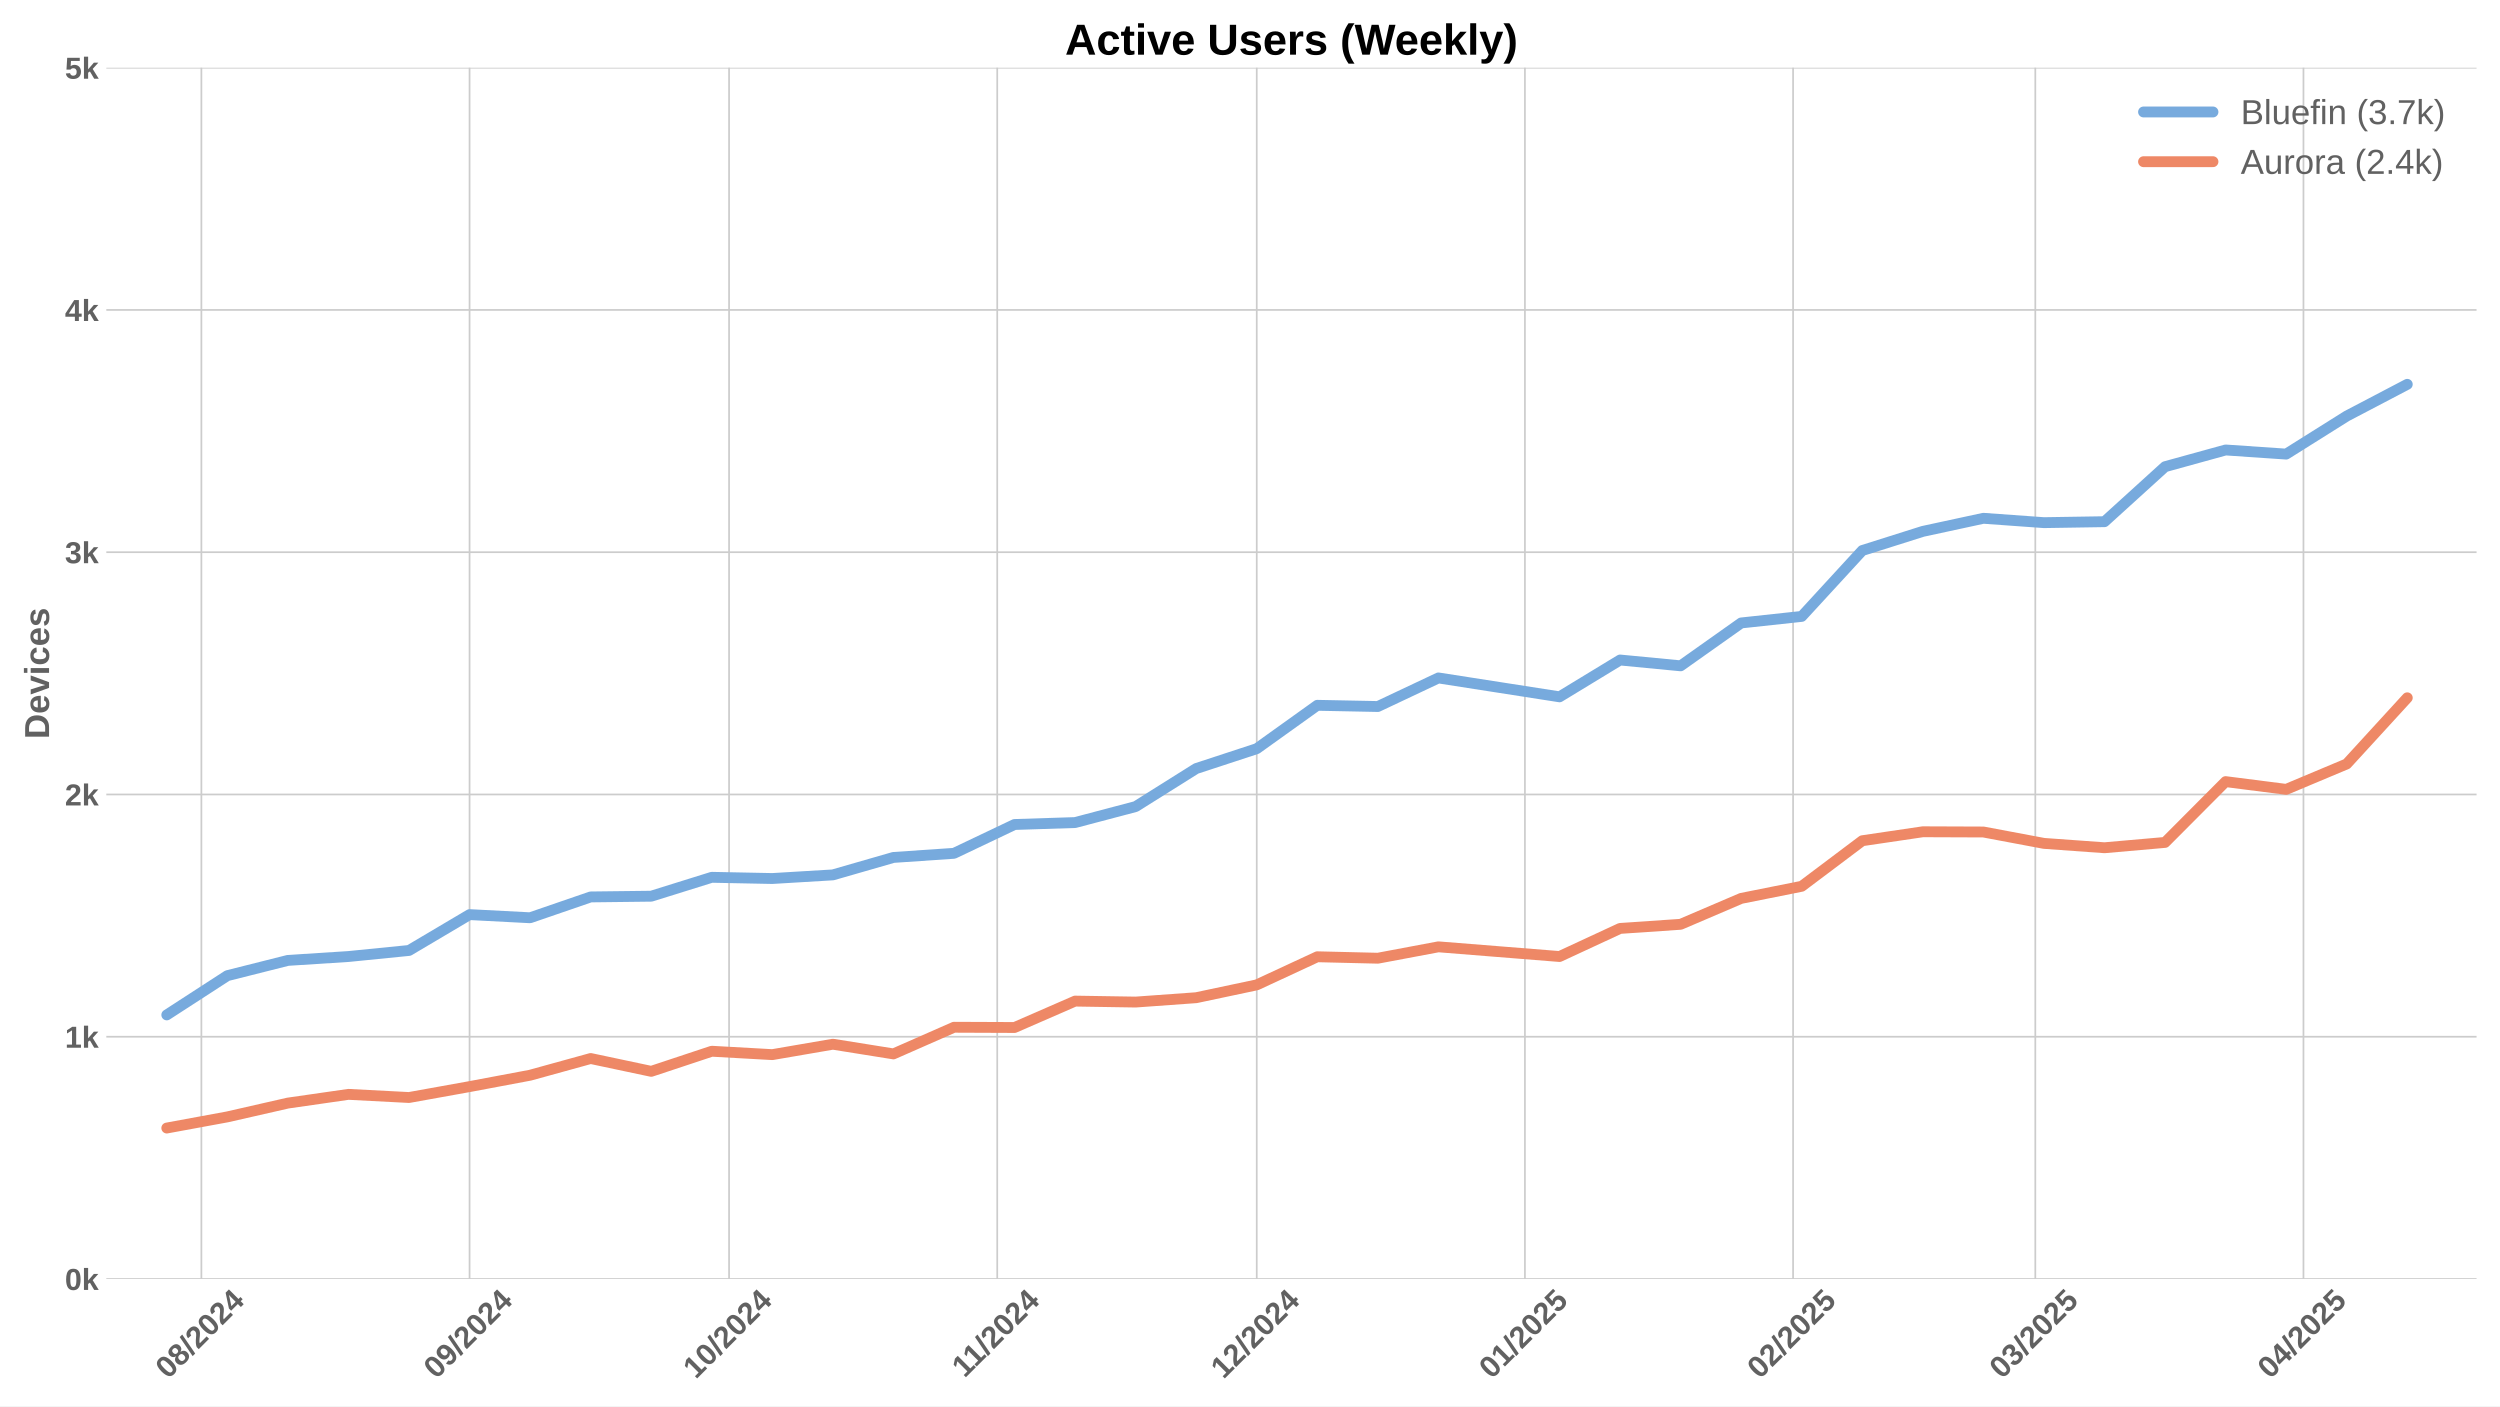
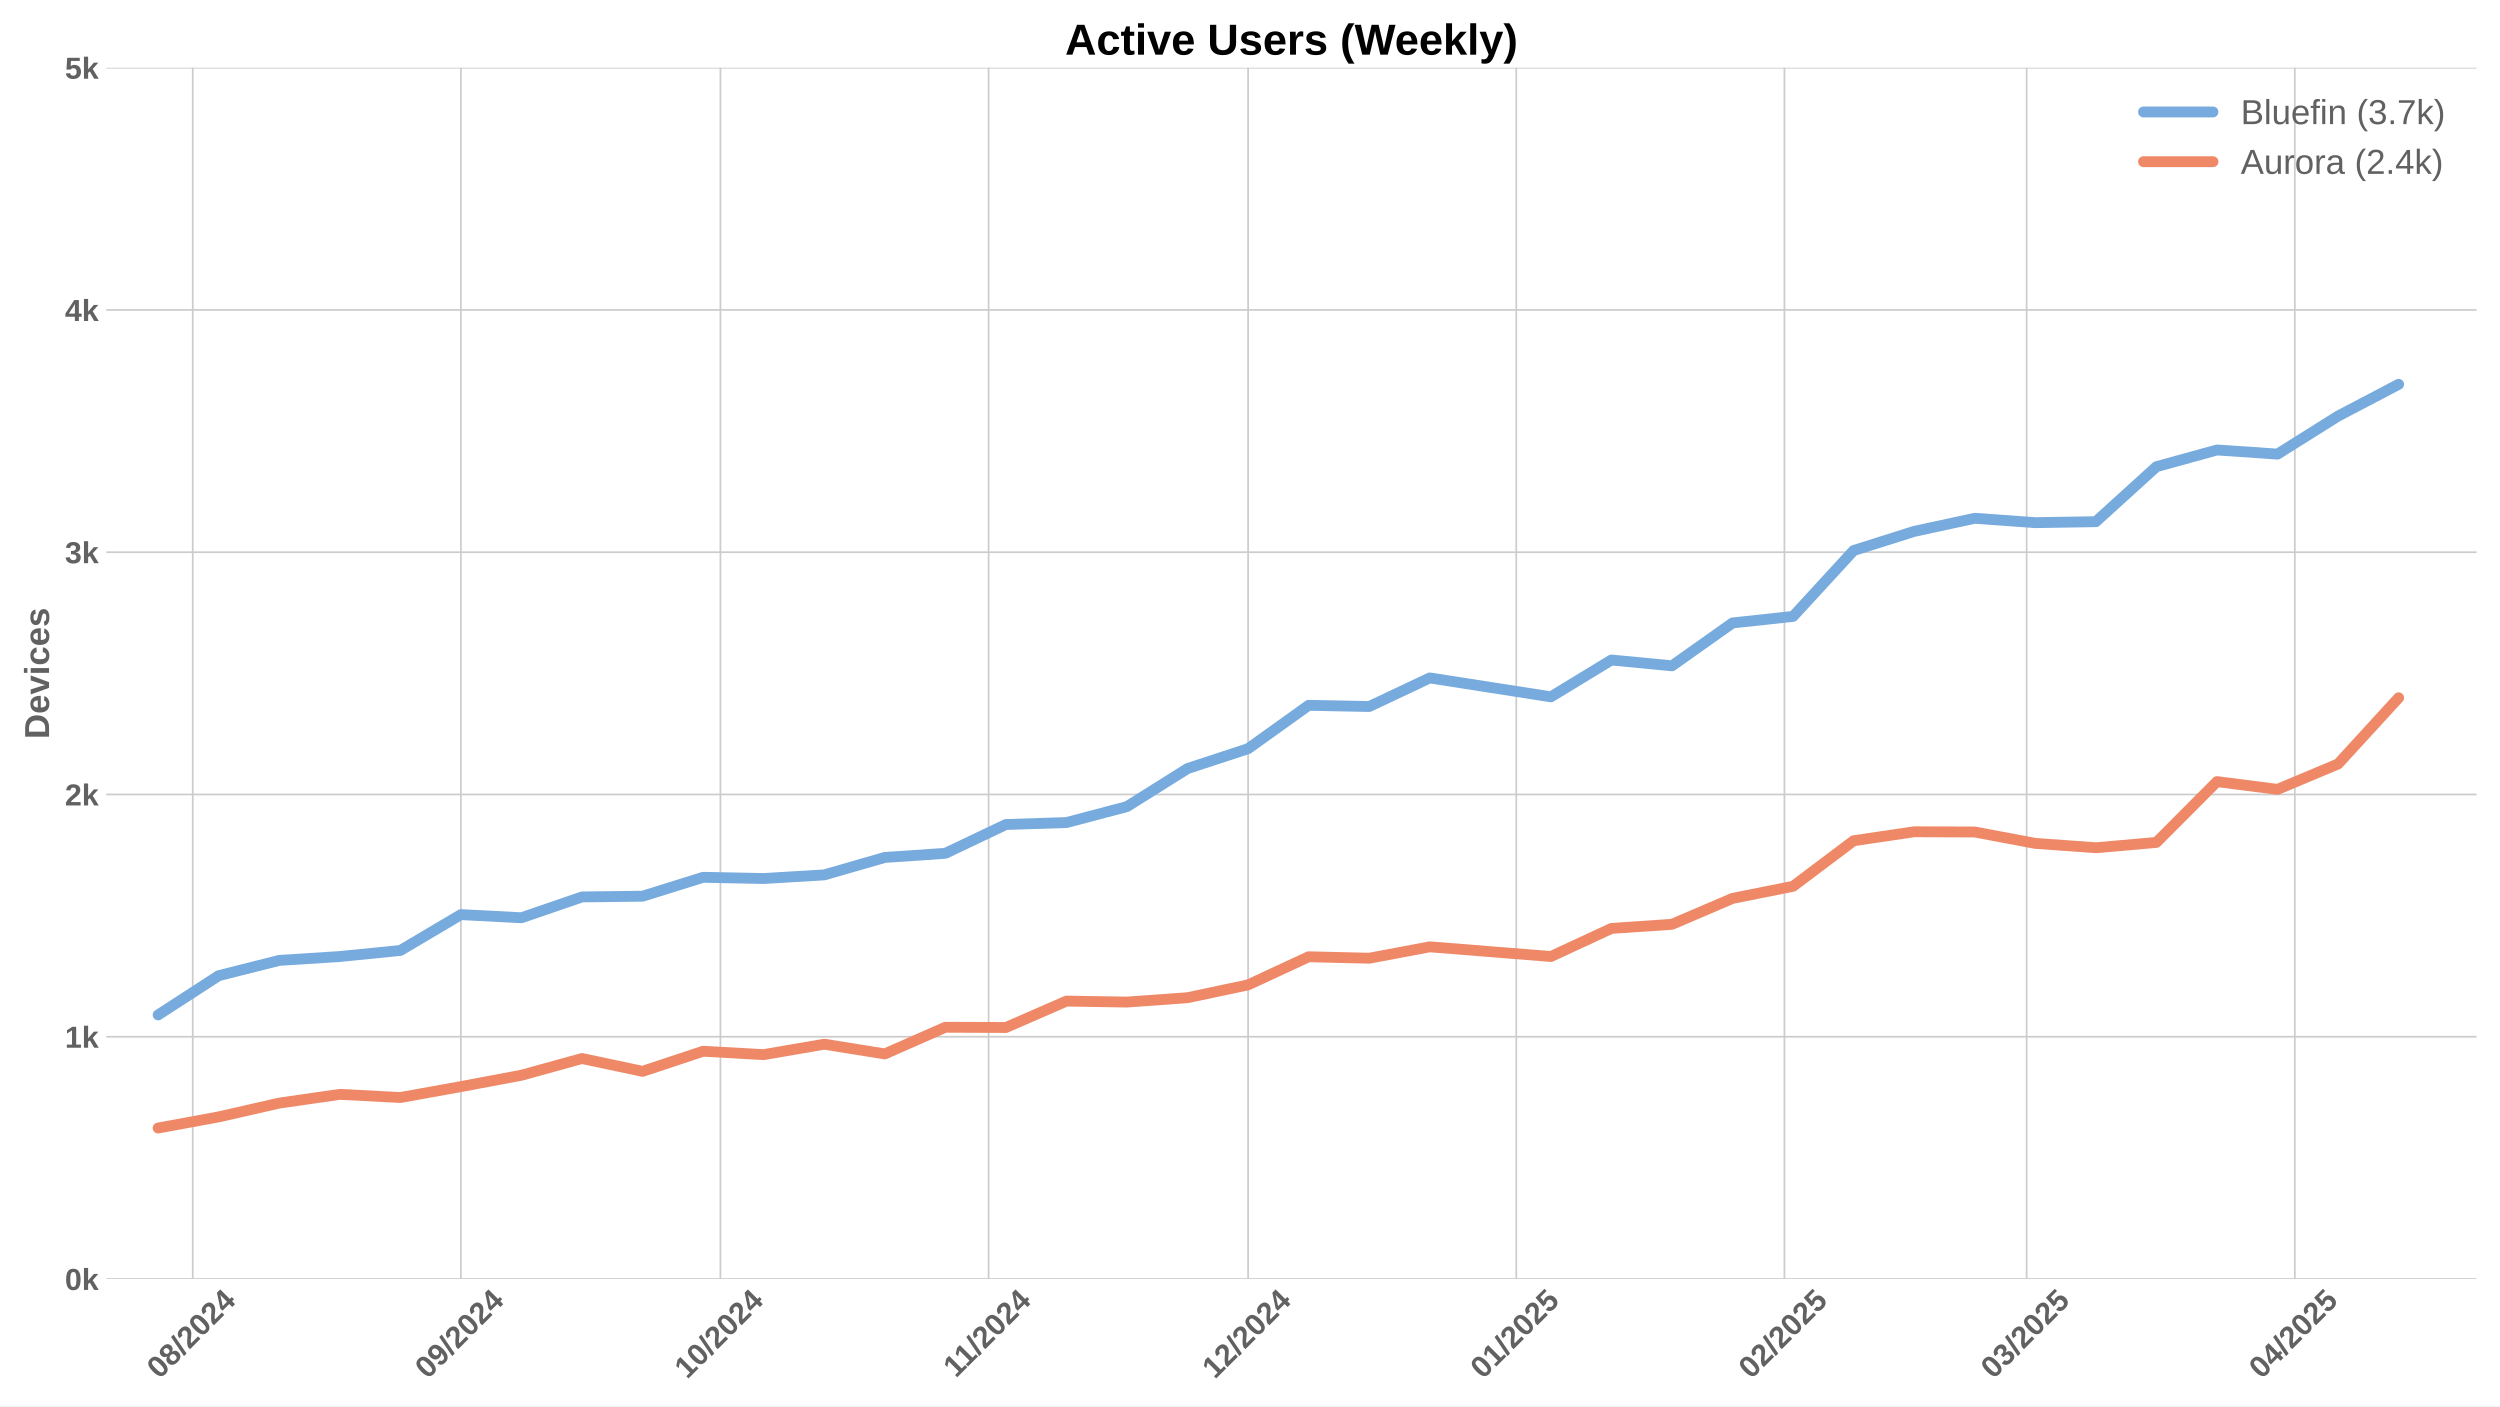
<svg xmlns="http://www.w3.org/2000/svg" xmlns:xlink="http://www.w3.org/1999/xlink" width="1152pt" height="648pt" viewBox="0 0 1152 648" version="1.1">
  <defs>
    <style type="text/css">*{stroke-linejoin: round; stroke-linecap: butt}</style>
  </defs>
  <g id="figure_1">
    <g id="patch_1">
      <path d="M 0 648  L 1152 648  L 1152 0  L 0 0  z " style="fill: #ffffff" />
    </g>
    <g id="axes_1">
      <g id="patch_2">
        <path d="M 48.99 589.343  L 1141.2 589.343  L 1141.2 31.2  L 48.99 31.2  z " style="fill: #ffffff" />
      </g>
      <g id="matplotlib.axis_1">
        <g id="xtick_1">
          <g id="line2d_1">
-             <path d="M 92.799 589.343  L 92.799 31.2  " clip-path="url(#pde09a2394c)" style="fill: none; stroke: #cccccc; stroke-width: 0.8; stroke-linecap: round" />
+             <path d="M 88.815 589.343  L 88.815 31.2  " clip-path="url(#p4a9e3aa994)" style="fill: none; stroke: #cccccc; stroke-width: 0.8; stroke-linecap: round" />
          </g>
          <g id="line2d_2" />
          <g id="text_1">
-             <g style="fill: #616161" transform="translate(77.46831 635.7977) rotate(-45) scale(0.14 -0.14)">
+             <g style="fill: #616161" transform="translate(73.4844 635.7977) rotate(-45) scale(0.14 -0.14)">
              <defs>
                <path id="LiberationSans-Bold-30" d="M 3297 2203  Q 3297 1088 2914 512  Q 2531 -63 1766 -63  Q 253 -63 253 2203  Q 253 2994 418 3494  Q 584 3994 915 4231  Q 1247 4469 1791 4469  Q 2572 4469 2934 3903  Q 3297 3338 3297 2203  z M 2416 2203  Q 2416 2813 2356 3150  Q 2297 3488 2165 3634  Q 2034 3781 1784 3781  Q 1519 3781 1383 3632  Q 1247 3484 1189 3148  Q 1131 2813 1131 2203  Q 1131 1600 1192 1261  Q 1253 922 1386 775  Q 1519 628 1772 628  Q 2022 628 2158 783  Q 2294 938 2355 1278  Q 2416 1619 2416 2203  z " transform="scale(0.015625)" />
                <path id="LiberationSans-Bold-38" d="M 3363 1241  Q 3363 622 2953 279  Q 2544 -63 1784 -63  Q 1031 -63 617 278  Q 203 619 203 1234  Q 203 1656 447 1945  Q 691 2234 1100 2303  L 1100 2316  Q 744 2394 525 2669  Q 306 2944 306 3303  Q 306 3844 689 4156  Q 1072 4469 1772 4469  Q 2488 4469 2870 4164  Q 3253 3859 3253 3297  Q 3253 2938 3036 2666  Q 2819 2394 2453 2322  L 2453 2309  Q 2878 2241 3120 1961  Q 3363 1681 3363 1241  z M 2350 3250  Q 2350 3563 2206 3708  Q 2063 3853 1772 3853  Q 1203 3853 1203 3250  Q 1203 2619 1778 2619  Q 2066 2619 2208 2766  Q 2350 2913 2350 3250  z M 2453 1313  Q 2453 2003 1766 2003  Q 1447 2003 1276 1822  Q 1106 1641 1106 1300  Q 1106 913 1275 734  Q 1444 556 1791 556  Q 2131 556 2292 734  Q 2453 913 2453 1313  z " transform="scale(0.015625)" />
                <path id="LiberationSans-Bold-2f" d="M 63 -128  L 972 4638  L 1716 4638  L 822 -128  L 63 -128  z " transform="scale(0.015625)" />
                <path id="LiberationSans-Bold-32" d="M 222 0  L 222 609  Q 394 988 711 1347  Q 1028 1706 1509 2097  Q 1972 2472 2158 2715  Q 2344 2959 2344 3194  Q 2344 3769 1766 3769  Q 1484 3769 1336 3617  Q 1188 3466 1144 3163  L 259 3213  Q 334 3825 717 4147  Q 1100 4469 1759 4469  Q 2472 4469 2853 4144  Q 3234 3819 3234 3231  Q 3234 2922 3112 2672  Q 2991 2422 2800 2211  Q 2609 2000 2376 1815  Q 2144 1631 1925 1456  Q 1706 1281 1526 1103  Q 1347 925 1259 722  L 3303 722  L 3303 0  L 222 0  z " transform="scale(0.015625)" />
                <path id="LiberationSans-Bold-34" d="M 2938 897  L 2938 0  L 2100 0  L 2100 897  L 97 897  L 97 1556  L 1956 4403  L 2938 4403  L 2938 1550  L 3525 1550  L 3525 897  L 2938 897  z M 2100 2991  Q 2100 3159 2111 3356  Q 2122 3553 2128 3609  Q 2047 3434 1834 3103  L 813 1550  L 2100 1550  L 2100 2991  z " transform="scale(0.015625)" />
              </defs>
              <use xlink:href="#LiberationSans-Bold-30" />
              <use xlink:href="#LiberationSans-Bold-38" transform="translate(55.61523 0)" />
              <use xlink:href="#LiberationSans-Bold-2f" transform="translate(111.2305 0)" />
              <use xlink:href="#LiberationSans-Bold-32" transform="translate(139.0137 0)" />
              <use xlink:href="#LiberationSans-Bold-30" transform="translate(194.6289 0)" />
              <use xlink:href="#LiberationSans-Bold-32" transform="translate(250.2441 0)" />
              <use xlink:href="#LiberationSans-Bold-34" transform="translate(305.8594 0)" />
            </g>
          </g>
        </g>
        <g id="xtick_2">
          <g id="line2d_3">
-             <path d="M 216.37 589.343  L 216.37 31.2  " clip-path="url(#pde09a2394c)" style="fill: none; stroke: #cccccc; stroke-width: 0.8; stroke-linecap: round" />
+             <path d="M 212.386 589.343  L 212.386 31.2  " clip-path="url(#p4a9e3aa994)" style="fill: none; stroke: #cccccc; stroke-width: 0.8; stroke-linecap: round" />
          </g>
          <g id="line2d_4" />
          <g id="text_2">
-             <g style="fill: #616161" transform="translate(201.0395 635.7977) rotate(-45) scale(0.14 -0.14)">
+             <g style="fill: #616161" transform="translate(197.0556 635.7977) rotate(-45) scale(0.14 -0.14)">
              <defs>
                <path id="LiberationSans-Bold-39" d="M 3322 2272  Q 3322 1100 2894 518  Q 2466 -63 1678 -63  Q 1097 -63 767 185  Q 438 434 300 972  L 1125 1088  Q 1247 628 1688 628  Q 2056 628 2254 981  Q 2453 1334 2459 2028  Q 2341 1794 2070 1661  Q 1800 1528 1488 1528  Q 906 1528 564 1923  Q 222 2319 222 2994  Q 222 3688 623 4078  Q 1025 4469 1759 4469  Q 2550 4469 2936 3920  Q 3322 3372 3322 2272  z M 2394 2888  Q 2394 3297 2214 3539  Q 2034 3781 1738 3781  Q 1447 3781 1280 3570  Q 1113 3359 1113 2988  Q 1113 2622 1278 2401  Q 1444 2181 1741 2181  Q 2022 2181 2208 2373  Q 2394 2566 2394 2888  z " transform="scale(0.015625)" />
              </defs>
              <use xlink:href="#LiberationSans-Bold-30" />
              <use xlink:href="#LiberationSans-Bold-39" transform="translate(55.61523 0)" />
              <use xlink:href="#LiberationSans-Bold-2f" transform="translate(111.2305 0)" />
              <use xlink:href="#LiberationSans-Bold-32" transform="translate(139.0137 0)" />
              <use xlink:href="#LiberationSans-Bold-30" transform="translate(194.6289 0)" />
              <use xlink:href="#LiberationSans-Bold-32" transform="translate(250.2441 0)" />
              <use xlink:href="#LiberationSans-Bold-34" transform="translate(305.8594 0)" />
            </g>
          </g>
        </g>
        <g id="xtick_3">
          <g id="line2d_5">
-             <path d="M 335.955 589.343  L 335.955 31.2  " clip-path="url(#pde09a2394c)" style="fill: none; stroke: #cccccc; stroke-width: 0.8; stroke-linecap: round" />
+             <path d="M 331.971 589.343  L 331.971 31.2  " clip-path="url(#p4a9e3aa994)" style="fill: none; stroke: #cccccc; stroke-width: 0.8; stroke-linecap: round" />
          </g>
          <g id="line2d_6" />
          <g id="text_3">
-             <g style="fill: #616161" transform="translate(320.6246 635.7977) rotate(-45) scale(0.14 -0.14)">
+             <g style="fill: #616161" transform="translate(316.6406 635.7977) rotate(-45) scale(0.14 -0.14)">
              <defs>
                <path id="LiberationSans-Bold-31" d="M 403 0  L 403 653  L 1494 653  L 1494 3656  L 438 2997  L 438 3688  L 1541 4403  L 2372 4403  L 2372 653  L 3381 653  L 3381 0  L 403 0  z " transform="scale(0.015625)" />
              </defs>
              <use xlink:href="#LiberationSans-Bold-31" />
              <use xlink:href="#LiberationSans-Bold-30" transform="translate(55.61523 0)" />
              <use xlink:href="#LiberationSans-Bold-2f" transform="translate(111.2305 0)" />
              <use xlink:href="#LiberationSans-Bold-32" transform="translate(139.0137 0)" />
              <use xlink:href="#LiberationSans-Bold-30" transform="translate(194.6289 0)" />
              <use xlink:href="#LiberationSans-Bold-32" transform="translate(250.2441 0)" />
              <use xlink:href="#LiberationSans-Bold-34" transform="translate(305.8594 0)" />
            </g>
          </g>
        </g>
        <g id="xtick_4">
          <g id="line2d_7">
-             <path d="M 459.526 589.343  L 459.526 31.2  " clip-path="url(#pde09a2394c)" style="fill: none; stroke: #cccccc; stroke-width: 0.8; stroke-linecap: round" />
+             <path d="M 455.542 589.343  L 455.542 31.2  " clip-path="url(#p4a9e3aa994)" style="fill: none; stroke: #cccccc; stroke-width: 0.8; stroke-linecap: round" />
          </g>
          <g id="line2d_8" />
          <g id="text_4">
-             <g style="fill: #616161" transform="translate(444.468 635.2532) rotate(-45) scale(0.14 -0.14)">
+             <g style="fill: #616161" transform="translate(440.4841 635.2532) rotate(-45) scale(0.14 -0.14)">
              <use xlink:href="#LiberationSans-Bold-31" />
              <use xlink:href="#LiberationSans-Bold-31" transform="translate(50.11523 0)" />
              <use xlink:href="#LiberationSans-Bold-2f" transform="translate(105.7305 0)" />
              <use xlink:href="#LiberationSans-Bold-32" transform="translate(133.5137 0)" />
              <use xlink:href="#LiberationSans-Bold-30" transform="translate(189.1289 0)" />
              <use xlink:href="#LiberationSans-Bold-32" transform="translate(244.7441 0)" />
              <use xlink:href="#LiberationSans-Bold-34" transform="translate(300.3594 0)" />
            </g>
          </g>
        </g>
        <g id="xtick_5">
          <g id="line2d_9">
-             <path d="M 579.111 589.343  L 579.111 31.2  " clip-path="url(#pde09a2394c)" style="fill: none; stroke: #cccccc; stroke-width: 0.8; stroke-linecap: round" />
+             <path d="M 575.127 589.343  L 575.127 31.2  " clip-path="url(#p4a9e3aa994)" style="fill: none; stroke: #cccccc; stroke-width: 0.8; stroke-linecap: round" />
          </g>
          <g id="line2d_10" />
          <g id="text_5">
-             <g style="fill: #616161" transform="translate(563.7808 635.7977) rotate(-45) scale(0.14 -0.14)">
+             <g style="fill: #616161" transform="translate(559.7969 635.7977) rotate(-45) scale(0.14 -0.14)">
              <use xlink:href="#LiberationSans-Bold-31" />
              <use xlink:href="#LiberationSans-Bold-32" transform="translate(55.61523 0)" />
              <use xlink:href="#LiberationSans-Bold-2f" transform="translate(111.2305 0)" />
              <use xlink:href="#LiberationSans-Bold-32" transform="translate(139.0137 0)" />
              <use xlink:href="#LiberationSans-Bold-30" transform="translate(194.6289 0)" />
              <use xlink:href="#LiberationSans-Bold-32" transform="translate(250.2441 0)" />
              <use xlink:href="#LiberationSans-Bold-34" transform="translate(305.8594 0)" />
            </g>
          </g>
        </g>
        <g id="xtick_6">
          <g id="line2d_11">
-             <path d="M 702.682 589.343  L 702.682 31.2  " clip-path="url(#pde09a2394c)" style="fill: none; stroke: #cccccc; stroke-width: 0.8; stroke-linecap: round" />
+             <path d="M 698.698 589.343  L 698.698 31.2  " clip-path="url(#p4a9e3aa994)" style="fill: none; stroke: #cccccc; stroke-width: 0.8; stroke-linecap: round" />
          </g>
          <g id="line2d_12" />
          <g id="text_6">
-             <g style="fill: #616161" transform="translate(687.352 635.7977) rotate(-45) scale(0.14 -0.14)">
+             <g style="fill: #616161" transform="translate(683.3681 635.7977) rotate(-45) scale(0.14 -0.14)">
              <defs>
                <path id="LiberationSans-Bold-35" d="M 3381 1466  Q 3381 766 2945 351  Q 2509 -63 1750 -63  Q 1088 -63 689 235  Q 291 534 197 1100  L 1075 1172  Q 1144 891 1319 762  Q 1494 634 1759 634  Q 2088 634 2283 843  Q 2478 1053 2478 1447  Q 2478 1794 2293 2001  Q 2109 2209 1778 2209  Q 1413 2209 1181 1925  L 325 1925  L 478 4403  L 3125 4403  L 3125 3750  L 1275 3750  L 1203 2638  Q 1522 2919 2000 2919  Q 2628 2919 3004 2528  Q 3381 2138 3381 1466  z " transform="scale(0.015625)" />
              </defs>
              <use xlink:href="#LiberationSans-Bold-30" />
              <use xlink:href="#LiberationSans-Bold-31" transform="translate(55.61523 0)" />
              <use xlink:href="#LiberationSans-Bold-2f" transform="translate(111.2305 0)" />
              <use xlink:href="#LiberationSans-Bold-32" transform="translate(139.0137 0)" />
              <use xlink:href="#LiberationSans-Bold-30" transform="translate(194.6289 0)" />
              <use xlink:href="#LiberationSans-Bold-32" transform="translate(250.2441 0)" />
              <use xlink:href="#LiberationSans-Bold-35" transform="translate(305.8594 0)" />
            </g>
          </g>
        </g>
        <g id="xtick_7">
          <g id="line2d_13">
-             <path d="M 826.253 589.343  L 826.253 31.2  " clip-path="url(#pde09a2394c)" style="fill: none; stroke: #cccccc; stroke-width: 0.8; stroke-linecap: round" />
+             <path d="M 822.27 589.343  L 822.27 31.2  " clip-path="url(#p4a9e3aa994)" style="fill: none; stroke: #cccccc; stroke-width: 0.8; stroke-linecap: round" />
          </g>
          <g id="line2d_14" />
          <g id="text_7">
-             <g style="fill: #616161" transform="translate(810.9232 635.7977) rotate(-45) scale(0.14 -0.14)">
+             <g style="fill: #616161" transform="translate(806.9393 635.7977) rotate(-45) scale(0.14 -0.14)">
              <use xlink:href="#LiberationSans-Bold-30" />
              <use xlink:href="#LiberationSans-Bold-32" transform="translate(55.61523 0)" />
              <use xlink:href="#LiberationSans-Bold-2f" transform="translate(111.2305 0)" />
              <use xlink:href="#LiberationSans-Bold-32" transform="translate(139.0137 0)" />
              <use xlink:href="#LiberationSans-Bold-30" transform="translate(194.6289 0)" />
              <use xlink:href="#LiberationSans-Bold-32" transform="translate(250.2441 0)" />
              <use xlink:href="#LiberationSans-Bold-35" transform="translate(305.8594 0)" />
            </g>
          </g>
        </g>
        <g id="xtick_8">
          <g id="line2d_15">
-             <path d="M 937.866 589.343  L 937.866 31.2  " clip-path="url(#pde09a2394c)" style="fill: none; stroke: #cccccc; stroke-width: 0.8; stroke-linecap: round" />
+             <path d="M 933.882 589.343  L 933.882 31.2  " clip-path="url(#p4a9e3aa994)" style="fill: none; stroke: #cccccc; stroke-width: 0.8; stroke-linecap: round" />
          </g>
          <g id="line2d_16" />
          <g id="text_8">
-             <g style="fill: #616161" transform="translate(922.5359 635.7977) rotate(-45) scale(0.14 -0.14)">
+             <g style="fill: #616161" transform="translate(918.552 635.7977) rotate(-45) scale(0.14 -0.14)">
              <defs>
                <path id="LiberationSans-Bold-33" d="M 3328 1222  Q 3328 603 2922 265  Q 2516 -72 1766 -72  Q 1056 -72 637 254  Q 219 581 147 1197  L 1041 1275  Q 1125 641 1763 641  Q 2078 641 2253 797  Q 2428 953 2428 1275  Q 2428 1569 2215 1725  Q 2003 1881 1584 1881  L 1278 1881  L 1278 2591  L 1566 2591  Q 1944 2591 2134 2745  Q 2325 2900 2325 3188  Q 2325 3459 2173 3614  Q 2022 3769 1731 3769  Q 1459 3769 1292 3619  Q 1125 3469 1100 3194  L 222 3256  Q 291 3825 694 4147  Q 1097 4469 1747 4469  Q 2438 4469 2827 4158  Q 3216 3847 3216 3297  Q 3216 2884 2973 2618  Q 2731 2353 2275 2266  L 2275 2253  Q 2781 2194 3054 1920  Q 3328 1647 3328 1222  z " transform="scale(0.015625)" />
              </defs>
              <use xlink:href="#LiberationSans-Bold-30" />
              <use xlink:href="#LiberationSans-Bold-33" transform="translate(55.61523 0)" />
              <use xlink:href="#LiberationSans-Bold-2f" transform="translate(111.2305 0)" />
              <use xlink:href="#LiberationSans-Bold-32" transform="translate(139.0137 0)" />
              <use xlink:href="#LiberationSans-Bold-30" transform="translate(194.6289 0)" />
              <use xlink:href="#LiberationSans-Bold-32" transform="translate(250.2441 0)" />
              <use xlink:href="#LiberationSans-Bold-35" transform="translate(305.8594 0)" />
            </g>
          </g>
        </g>
        <g id="xtick_9">
          <g id="line2d_17">
-             <path d="M 1061.437 589.343  L 1061.437 31.2  " clip-path="url(#pde09a2394c)" style="fill: none; stroke: #cccccc; stroke-width: 0.8; stroke-linecap: round" />
+             <path d="M 1057.453 589.343  L 1057.453 31.2  " clip-path="url(#p4a9e3aa994)" style="fill: none; stroke: #cccccc; stroke-width: 0.8; stroke-linecap: round" />
          </g>
          <g id="line2d_18" />
          <g id="text_9">
-             <g style="fill: #616161" transform="translate(1046.107 635.7977) rotate(-45) scale(0.14 -0.14)">
+             <g style="fill: #616161" transform="translate(1042.123 635.7977) rotate(-45) scale(0.14 -0.14)">
              <use xlink:href="#LiberationSans-Bold-30" />
              <use xlink:href="#LiberationSans-Bold-34" transform="translate(55.61523 0)" />
              <use xlink:href="#LiberationSans-Bold-2f" transform="translate(111.2305 0)" />
              <use xlink:href="#LiberationSans-Bold-32" transform="translate(139.0137 0)" />
              <use xlink:href="#LiberationSans-Bold-30" transform="translate(194.6289 0)" />
              <use xlink:href="#LiberationSans-Bold-32" transform="translate(250.2441 0)" />
              <use xlink:href="#LiberationSans-Bold-35" transform="translate(305.8594 0)" />
            </g>
          </g>
        </g>
      </g>
      <g id="matplotlib.axis_2">
        <g id="ytick_1">
          <g id="line2d_19">
-             <path d="M 48.99 589.343  L 1141.2 589.343  " clip-path="url(#pde09a2394c)" style="fill: none; stroke: #cccccc; stroke-width: 0.8; stroke-linecap: round" />
+             <path d="M 48.99 589.343  L 1141.2 589.343  " clip-path="url(#p4a9e3aa994)" style="fill: none; stroke: #cccccc; stroke-width: 0.8; stroke-linecap: round" />
          </g>
          <g id="line2d_20" />
          <g id="text_10">
            <g style="fill: #616161" transform="translate(29.91937 594.416) scale(0.14 -0.14)">
              <defs>
                <path id="LiberationSans-Bold-6b" d="M 2606 0  L 1703 1531  L 1325 1269  L 1325 0  L 447 0  L 447 4638  L 1325 4638  L 1325 1981  L 2531 3381  L 3475 3381  L 2288 2063  L 3566 0  L 2606 0  z " transform="scale(0.015625)" />
              </defs>
              <use xlink:href="#LiberationSans-Bold-30" />
              <use xlink:href="#LiberationSans-Bold-6b" transform="translate(55.61523 0)" />
            </g>
          </g>
        </g>
        <g id="ytick_2">
          <g id="line2d_21">
-             <path d="M 48.99 477.715  L 1141.2 477.715  " clip-path="url(#pde09a2394c)" style="fill: none; stroke: #cccccc; stroke-width: 0.8; stroke-linecap: round" />
+             <path d="M 48.99 477.715  L 1141.2 477.715  " clip-path="url(#p4a9e3aa994)" style="fill: none; stroke: #cccccc; stroke-width: 0.8; stroke-linecap: round" />
          </g>
          <g id="line2d_22" />
          <g id="text_11">
            <g style="fill: #616161" transform="translate(29.91937 482.7874) scale(0.14 -0.14)">
              <use xlink:href="#LiberationSans-Bold-31" />
              <use xlink:href="#LiberationSans-Bold-6b" transform="translate(55.61523 0)" />
            </g>
          </g>
        </g>
        <g id="ytick_3">
          <g id="line2d_23">
-             <path d="M 48.99 366.086  L 1141.2 366.086  " clip-path="url(#pde09a2394c)" style="fill: none; stroke: #cccccc; stroke-width: 0.8; stroke-linecap: round" />
+             <path d="M 48.99 366.086  L 1141.2 366.086  " clip-path="url(#p4a9e3aa994)" style="fill: none; stroke: #cccccc; stroke-width: 0.8; stroke-linecap: round" />
          </g>
          <g id="line2d_24" />
          <g id="text_12">
            <g style="fill: #616161" transform="translate(29.91937 371.1587) scale(0.14 -0.14)">
              <use xlink:href="#LiberationSans-Bold-32" />
              <use xlink:href="#LiberationSans-Bold-6b" transform="translate(55.61523 0)" />
            </g>
          </g>
        </g>
        <g id="ytick_4">
          <g id="line2d_25">
-             <path d="M 48.99 254.457  L 1141.2 254.457  " clip-path="url(#pde09a2394c)" style="fill: none; stroke: #cccccc; stroke-width: 0.8; stroke-linecap: round" />
+             <path d="M 48.99 254.457  L 1141.2 254.457  " clip-path="url(#p4a9e3aa994)" style="fill: none; stroke: #cccccc; stroke-width: 0.8; stroke-linecap: round" />
          </g>
          <g id="line2d_26" />
          <g id="text_13">
            <g style="fill: #616161" transform="translate(29.91937 259.5301) scale(0.14 -0.14)">
              <use xlink:href="#LiberationSans-Bold-33" />
              <use xlink:href="#LiberationSans-Bold-6b" transform="translate(55.61523 0)" />
            </g>
          </g>
        </g>
        <g id="ytick_5">
          <g id="line2d_27">
-             <path d="M 48.99 142.829  L 1141.2 142.829  " clip-path="url(#pde09a2394c)" style="fill: none; stroke: #cccccc; stroke-width: 0.8; stroke-linecap: round" />
+             <path d="M 48.99 142.829  L 1141.2 142.829  " clip-path="url(#p4a9e3aa994)" style="fill: none; stroke: #cccccc; stroke-width: 0.8; stroke-linecap: round" />
          </g>
          <g id="line2d_28" />
          <g id="text_14">
            <g style="fill: #616161" transform="translate(29.91937 147.9015) scale(0.14 -0.14)">
              <use xlink:href="#LiberationSans-Bold-34" />
              <use xlink:href="#LiberationSans-Bold-6b" transform="translate(55.61523 0)" />
            </g>
          </g>
        </g>
        <g id="ytick_6">
          <g id="line2d_29">
-             <path d="M 48.99 31.2  L 1141.2 31.2  " clip-path="url(#pde09a2394c)" style="fill: none; stroke: #cccccc; stroke-width: 0.8; stroke-linecap: round" />
+             <path d="M 48.99 31.2  L 1141.2 31.2  " clip-path="url(#p4a9e3aa994)" style="fill: none; stroke: #cccccc; stroke-width: 0.8; stroke-linecap: round" />
          </g>
          <g id="line2d_30" />
          <g id="text_15">
            <g style="fill: #616161" transform="translate(29.91937 36.27281) scale(0.14 -0.14)">
              <use xlink:href="#LiberationSans-Bold-35" />
              <use xlink:href="#LiberationSans-Bold-6b" transform="translate(55.61523 0)" />
            </g>
          </g>
        </g>
        <g id="text_16">
          <g style="fill: #616161" transform="translate(22.59937 340.5153) rotate(-90) scale(0.16 -0.16)">
            <defs>
              <path id="LiberationSans-Bold-44" d="M 4353 2234  Q 4353 1553 4086 1045  Q 3819 538 3330 269  Q 2841 0 2209 0  L 428 0  L 428 4403  L 2022 4403  Q 3134 4403 3743 3842  Q 4353 3281 4353 2234  z M 3425 2234  Q 3425 2944 3056 3317  Q 2688 3691 2003 3691  L 1350 3691  L 1350 713  L 2131 713  Q 2725 713 3075 1122  Q 3425 1531 3425 2234  z " transform="scale(0.015625)" />
              <path id="LiberationSans-Bold-65" d="M 1831 -63  Q 1069 -63 659 389  Q 250 841 250 1706  Q 250 2544 665 2994  Q 1081 3444 1844 3444  Q 2572 3444 2956 2961  Q 3341 2478 3341 1547  L 3341 1522  L 1172 1522  Q 1172 1028 1355 776  Q 1538 525 1875 525  Q 2341 525 2463 928  L 3291 856  Q 2931 -63 1831 -63  z M 1831 2891  Q 1522 2891 1355 2675  Q 1188 2459 1178 2072  L 2491 2072  Q 2466 2481 2294 2686  Q 2122 2891 1831 2891  z " transform="scale(0.015625)" />
              <path id="LiberationSans-Bold-76" d="M 2284 0  L 1234 0  L 25 3381  L 953 3381  L 1544 1491  Q 1591 1334 1766 709  Q 1797 838 1894 1159  Q 1991 1481 2613 3381  L 3531 3381  L 2284 0  z " transform="scale(0.015625)" />
              <path id="LiberationSans-Bold-69" d="M 447 3991  L 447 4638  L 1325 4638  L 1325 3991  L 447 3991  z M 447 0  L 447 3381  L 1325 3381  L 1325 0  L 447 0  z " transform="scale(0.015625)" />
              <path id="LiberationSans-Bold-63" d="M 1856 -63  Q 1088 -63 669 395  Q 250 853 250 1672  Q 250 2509 672 2976  Q 1094 3444 1869 3444  Q 2466 3444 2856 3144  Q 3247 2844 3347 2316  L 2463 2272  Q 2425 2531 2275 2686  Q 2125 2841 1850 2841  Q 1172 2841 1172 1706  Q 1172 538 1863 538  Q 2113 538 2281 695  Q 2450 853 2491 1166  L 3372 1125  Q 3325 778 3123 506  Q 2922 234 2594 85  Q 2266 -63 1856 -63  z " transform="scale(0.015625)" />
              <path id="LiberationSans-Bold-73" d="M 3297 988  Q 3297 497 2895 217  Q 2494 -63 1784 -63  Q 1088 -63 717 157  Q 347 378 225 844  L 997 959  Q 1063 719 1223 619  Q 1384 519 1784 519  Q 2153 519 2322 612  Q 2491 706 2491 906  Q 2491 1069 2355 1164  Q 2219 1259 1894 1325  Q 1150 1472 890 1598  Q 631 1725 495 1926  Q 359 2128 359 2422  Q 359 2906 732 3176  Q 1106 3447 1791 3447  Q 2394 3447 2761 3212  Q 3128 2978 3219 2534  L 2441 2453  Q 2403 2659 2256 2761  Q 2109 2863 1791 2863  Q 1478 2863 1322 2783  Q 1166 2703 1166 2516  Q 1166 2369 1286 2283  Q 1406 2197 1691 2141  Q 2088 2059 2395 1973  Q 2703 1888 2889 1769  Q 3075 1650 3186 1464  Q 3297 1278 3297 988  z " transform="scale(0.015625)" />
            </defs>
            <use xlink:href="#LiberationSans-Bold-44" />
            <use xlink:href="#LiberationSans-Bold-65" transform="translate(72.2168 0)" />
            <use xlink:href="#LiberationSans-Bold-76" transform="translate(127.832 0)" />
            <use xlink:href="#LiberationSans-Bold-69" transform="translate(183.4473 0)" />
            <use xlink:href="#LiberationSans-Bold-63" transform="translate(211.2305 0)" />
            <use xlink:href="#LiberationSans-Bold-65" transform="translate(266.8457 0)" />
            <use xlink:href="#LiberationSans-Bold-73" transform="translate(322.4609 0)" />
          </g>
        </g>
      </g>
      <g id="line2d_31">
-         <path d="M 76.854 467.668  L 104.757 449.584  L 132.66 442.552  L 160.563 440.765  L 188.467 437.975  L 216.37 421.454  L 244.273 422.905  L 272.176 413.305  L 300.079 412.97  L 327.983 404.263  L 355.886 404.821  L 383.789 403.147  L 411.692 395.109  L 439.595 393.212  L 467.498 379.928  L 495.402 379.035  L 523.305 371.667  L 551.208 354.142  L 579.111 344.988  L 607.014 325.007  L 634.917 325.565  L 662.821 312.393  L 718.627 321.1  L 746.53 304.132  L 774.433 306.811  L 802.336 287.053  L 830.24 284.039  L 858.143 253.676  L 886.046 244.857  L 913.949 238.829  L 941.852 240.839  L 969.756 240.392  L 997.659 215.052  L 1025.562 207.35  L 1053.465 209.248  L 1081.368 191.722  L 1109.271 177.099  " clip-path="url(#pde09a2394c)" style="fill: none; stroke: #77aadd; stroke-width: 5; stroke-linecap: round" />
+         <path d="M 72.87 467.668  L 100.773 449.584  L 128.676 442.552  L 156.58 440.765  L 184.483 437.975  L 212.386 421.454  L 240.289 422.905  L 268.192 413.305  L 296.095 412.97  L 323.999 404.263  L 351.902 404.821  L 379.805 403.147  L 407.708 395.109  L 435.611 393.212  L 463.514 379.928  L 491.418 379.035  L 519.321 371.667  L 547.224 354.142  L 575.127 344.988  L 603.03 325.007  L 630.934 325.565  L 658.837 312.393  L 714.643 321.1  L 742.546 304.132  L 770.449 306.811  L 798.353 287.053  L 826.256 284.039  L 854.159 253.676  L 882.062 244.857  L 909.965 238.829  L 937.868 240.839  L 965.772 240.392  L 993.675 215.052  L 1021.578 207.35  L 1049.481 209.248  L 1077.384 191.722  L 1105.288 177.099  " clip-path="url(#p4a9e3aa994)" style="fill: none; stroke: #77aadd; stroke-width: 5; stroke-linecap: round" />
      </g>
      <g id="line2d_32">
-         <path d="M 76.854 519.799  L 104.757 514.664  L 132.66 508.301  L 160.563 504.282  L 188.467 505.733  L 216.37 500.71  L 244.273 495.464  L 272.176 487.761  L 300.079 493.677  L 327.983 484.412  L 355.886 485.975  L 383.789 481.175  L 411.692 485.64  L 439.595 473.361  L 467.498 473.473  L 495.402 461.305  L 523.305 461.752  L 551.208 459.742  L 579.111 453.826  L 607.014 440.877  L 634.917 441.547  L 662.821 436.3  L 718.627 440.765  L 746.53 427.817  L 774.433 425.919  L 802.336 413.975  L 830.24 408.393  L 858.143 387.407  L 886.046 383.277  L 913.949 383.388  L 941.852 388.635  L 969.756 390.644  L 997.659 388.188  L 1025.562 360.17  L 1053.465 363.742  L 1081.368 352.021  L 1109.271 321.546  " clip-path="url(#pde09a2394c)" style="fill: none; stroke: #ee8866; stroke-width: 5; stroke-linecap: round" />
+         <path d="M 72.87 519.799  L 100.773 514.664  L 128.676 508.301  L 156.58 504.282  L 184.483 505.733  L 212.386 500.71  L 240.289 495.464  L 268.192 487.761  L 296.095 493.677  L 323.999 484.412  L 351.902 485.975  L 379.805 481.175  L 407.708 485.64  L 435.611 473.361  L 463.514 473.473  L 491.418 461.305  L 519.321 461.752  L 547.224 459.742  L 575.127 453.826  L 603.03 440.877  L 630.934 441.547  L 658.837 436.3  L 714.643 440.765  L 742.546 427.817  L 770.449 425.919  L 798.353 413.975  L 826.256 408.393  L 854.159 387.407  L 882.062 383.277  L 909.965 383.388  L 937.868 388.635  L 965.772 390.644  L 993.675 388.188  L 1021.578 360.17  L 1049.481 363.742  L 1077.384 352.021  L 1105.288 321.546  " clip-path="url(#p4a9e3aa994)" style="fill: none; stroke: #ee8866; stroke-width: 5; stroke-linecap: round" />
      </g>
      <g id="patch_3">
        <path d="M 48.99 589.343  L 48.99 31.2  " style="fill: none" />
      </g>
      <g id="patch_4">
        <path d="M 1141.2 589.343  L 1141.2 31.2  " style="fill: none" />
      </g>
      <g id="patch_5">
        <path d="M 48.99 589.343  L 1141.2 589.343  " style="fill: none" />
      </g>
      <g id="patch_6">
        <path d="M 48.99 31.2  L 1141.2 31.2  " style="fill: none" />
      </g>
      <g id="text_17">
        <g transform="translate(490.7841 25.2) scale(0.2 -0.2)">
          <defs>
            <path id="LiberationSans-Bold-41" d="M 3541 0  L 3150 1125  L 1472 1125  L 1081 0  L 159 0  L 1766 4403  L 2853 4403  L 4453 0  L 3541 0  z M 2309 3725  L 2291 3656  Q 2259 3544 2215 3400  Q 2172 3256 1678 1819  L 2944 1819  L 2509 3084  L 2375 3509  L 2309 3725  z " transform="scale(0.015625)" />
            <path id="LiberationSans-Bold-74" d="M 1313 -56  Q 925 -56 715 155  Q 506 366 506 794  L 506 2788  L 78 2788  L 78 3381  L 550 3381  L 825 4175  L 1375 4175  L 1375 3381  L 2016 3381  L 2016 2788  L 1375 2788  L 1375 1031  Q 1375 784 1469 667  Q 1563 550 1759 550  Q 1863 550 2053 594  L 2053 50  Q 1728 -56 1313 -56  z " transform="scale(0.015625)" />
            <path id="LiberationSans-Bold-20" transform="scale(0.015625)" />
            <path id="LiberationSans-Bold-55" d="M 2259 -63  Q 1350 -63 867 381  Q 384 825 384 1650  L 384 4403  L 1306 4403  L 1306 1722  Q 1306 1200 1554 929  Q 1803 659 2284 659  Q 2778 659 3043 942  Q 3309 1225 3309 1753  L 3309 4403  L 4231 4403  L 4231 1697  Q 4231 859 3714 398  Q 3197 -63 2259 -63  z " transform="scale(0.015625)" />
            <path id="LiberationSans-Bold-72" d="M 447 0  L 447 2588  Q 447 2866 439 3052  Q 431 3238 422 3381  L 1259 3381  Q 1269 3325 1284 3039  Q 1300 2753 1300 2659  L 1313 2659  Q 1441 3016 1541 3161  Q 1641 3306 1778 3376  Q 1916 3447 2122 3447  Q 2291 3447 2394 3400  L 2394 2666  Q 2181 2713 2019 2713  Q 1691 2713 1508 2447  Q 1325 2181 1325 1659  L 1325 0  L 447 0  z " transform="scale(0.015625)" />
            <path id="LiberationSans-Bold-28" d="M 1247 -1328  Q 756 -622 537 81  Q 319 784 319 1659  Q 319 2531 537 3232  Q 756 3934 1247 4638  L 2125 4638  Q 1631 3925 1407 3219  Q 1184 2513 1184 1656  Q 1184 803 1406 101  Q 1628 -600 2125 -1328  L 1247 -1328  z " transform="scale(0.015625)" />
            <path id="LiberationSans-Bold-57" d="M 4897 0  L 3803 0  L 3206 2547  Q 3097 2997 3022 3488  Q 2947 3078 2900 2864  Q 2853 2650 2234 0  L 1141 0  L 6 4403  L 941 4403  L 1578 1559  L 1722 872  Q 1809 1306 1892 1701  Q 1975 2097 2516 4403  L 3547 4403  L 4103 2059  Q 4169 1797 4325 872  L 4403 1234  L 4569 1953  L 5100 4403  L 6034 4403  L 4897 0  z " transform="scale(0.015625)" />
            <path id="LiberationSans-Bold-6c" d="M 447 0  L 447 4638  L 1325 4638  L 1325 0  L 447 0  z " transform="scale(0.015625)" />
            <path id="LiberationSans-Bold-79" d="M 884 -1328  Q 569 -1328 331 -1288  L 331 -663  Q 497 -688 634 -688  Q 822 -688 945 -628  Q 1069 -569 1167 -431  Q 1266 -294 1388 34  L 50 3381  L 978 3381  L 1509 1797  Q 1634 1456 1825 753  L 1903 1050  L 2106 1784  L 2606 3381  L 3525 3381  L 2188 -178  Q 1919 -828 1630 -1078  Q 1341 -1328 884 -1328  z " transform="scale(0.015625)" />
            <path id="LiberationSans-Bold-29" d="M 6 -1328  Q 506 -597 726 101  Q 947 800 947 1656  Q 947 2516 722 3223  Q 497 3931 6 4638  L 884 4638  Q 1378 3928 1595 3225  Q 1813 2522 1813 1659  Q 1813 791 1595 87  Q 1378 -616 884 -1328  L 6 -1328  z " transform="scale(0.015625)" />
          </defs>
          <use xlink:href="#LiberationSans-Bold-41" />
          <use xlink:href="#LiberationSans-Bold-63" transform="translate(72.2168 0)" />
          <use xlink:href="#LiberationSans-Bold-74" transform="translate(127.832 0)" />
          <use xlink:href="#LiberationSans-Bold-69" transform="translate(161.1328 0)" />
          <use xlink:href="#LiberationSans-Bold-76" transform="translate(188.916 0)" />
          <use xlink:href="#LiberationSans-Bold-65" transform="translate(244.5312 0)" />
          <use xlink:href="#LiberationSans-Bold-20" transform="translate(300.1465 0)" />
          <use xlink:href="#LiberationSans-Bold-55" transform="translate(327.9297 0)" />
          <use xlink:href="#LiberationSans-Bold-73" transform="translate(400.1465 0)" />
          <use xlink:href="#LiberationSans-Bold-65" transform="translate(455.7617 0)" />
          <use xlink:href="#LiberationSans-Bold-72" transform="translate(511.377 0)" />
          <use xlink:href="#LiberationSans-Bold-73" transform="translate(550.293 0)" />
          <use xlink:href="#LiberationSans-Bold-20" transform="translate(605.9082 0)" />
          <use xlink:href="#LiberationSans-Bold-28" transform="translate(633.6914 0)" />
          <use xlink:href="#LiberationSans-Bold-57" transform="translate(666.9922 0)" />
          <use xlink:href="#LiberationSans-Bold-65" transform="translate(759.627 0)" />
          <use xlink:href="#LiberationSans-Bold-65" transform="translate(815.2422 0)" />
          <use xlink:href="#LiberationSans-Bold-6b" transform="translate(870.8574 0)" />
          <use xlink:href="#LiberationSans-Bold-6c" transform="translate(926.4727 0)" />
          <use xlink:href="#LiberationSans-Bold-79" transform="translate(954.2559 0)" />
          <use xlink:href="#LiberationSans-Bold-29" transform="translate(1009.871 0)" />
        </g>
      </g>
      <g id="legend_1">
        <g id="line2d_33">
          <path d="M 987.74 51.595  L 1003.74 51.595  L 1019.74 51.595  " style="fill: none; stroke: #77aadd; stroke-width: 5; stroke-linecap: round" />
        </g>
        <g id="text_18">
          <g style="fill: #616161" transform="translate(1032.54 57.195) scale(0.16 -0.16)">
            <defs>
              <path id="LiberationSans-42" d="M 3931 1241  Q 3931 653 3503 326  Q 3075 0 2313 0  L 525 0  L 525 4403  L 2125 4403  Q 3675 4403 3675 3334  Q 3675 2944 3456 2678  Q 3238 2413 2838 2322  Q 3363 2259 3647 1970  Q 3931 1681 3931 1241  z M 3075 3263  Q 3075 3619 2831 3772  Q 2588 3925 2125 3925  L 1122 3925  L 1122 2531  L 2125 2531  Q 2603 2531 2839 2711  Q 3075 2891 3075 3263  z M 3328 1288  Q 3328 2066 2234 2066  L 1122 2066  L 1122 478  L 2281 478  Q 2828 478 3078 681  Q 3328 884 3328 1288  z " transform="scale(0.015625)" />
              <path id="LiberationSans-6c" d="M 431 0  L 431 4638  L 994 4638  L 994 0  L 431 0  z " transform="scale(0.015625)" />
              <path id="LiberationSans-75" d="M 981 3381  L 981 1238  Q 981 903 1047 718  Q 1113 534 1256 453  Q 1400 372 1678 372  Q 2084 372 2318 650  Q 2553 928 2553 1422  L 2553 3381  L 3116 3381  L 3116 722  Q 3116 131 3134 0  L 2603 0  Q 2600 16 2597 84  Q 2594 153 2589 242  Q 2584 331 2578 578  L 2569 578  Q 2375 228 2120 82  Q 1866 -63 1488 -63  Q 931 -63 673 214  Q 416 491 416 1128  L 416 3381  L 981 3381  z " transform="scale(0.015625)" />
              <path id="LiberationSans-65" d="M 863 1572  Q 863 991 1103 675  Q 1344 359 1806 359  Q 2172 359 2392 506  Q 2613 653 2691 878  L 3184 738  Q 2881 -63 1806 -63  Q 1056 -63 664 384  Q 272 831 272 1713  Q 272 2550 664 2997  Q 1056 3444 1784 3444  Q 3275 3444 3275 1647  L 3275 1572  L 863 1572  z M 2694 2003  Q 2647 2538 2422 2783  Q 2197 3028 1775 3028  Q 1366 3028 1127 2754  Q 888 2481 869 2003  L 2694 2003  z " transform="scale(0.015625)" />
              <path id="LiberationSans-66" d="M 1128 2972  L 1128 0  L 566 0  L 566 2972  L 91 2972  L 91 3381  L 566 3381  L 566 3763  Q 566 4225 769 4428  Q 972 4631 1391 4631  Q 1625 4631 1788 4594  L 1788 4166  Q 1647 4191 1538 4191  Q 1322 4191 1225 4081  Q 1128 3972 1128 3684  L 1128 3381  L 1788 3381  L 1788 2972  L 1128 2972  z " transform="scale(0.015625)" />
              <path id="LiberationSans-69" d="M 428 4100  L 428 4638  L 991 4638  L 991 4100  L 428 4100  z M 428 0  L 428 3381  L 991 3381  L 991 0  L 428 0  z " transform="scale(0.015625)" />
              <path id="LiberationSans-6e" d="M 2578 0  L 2578 2144  Q 2578 2478 2512 2662  Q 2447 2847 2303 2928  Q 2159 3009 1881 3009  Q 1475 3009 1240 2731  Q 1006 2453 1006 1959  L 1006 0  L 444 0  L 444 2659  Q 444 3250 425 3381  L 956 3381  Q 959 3366 962 3297  Q 966 3228 970 3139  Q 975 3050 981 2803  L 991 2803  Q 1184 3153 1439 3298  Q 1694 3444 2072 3444  Q 2628 3444 2886 3167  Q 3144 2891 3144 2253  L 3144 0  L 2578 0  z " transform="scale(0.015625)" />
              <path id="LiberationSans-20" transform="scale(0.015625)" />
              <path id="LiberationSans-28" d="M 397 1663  Q 397 2566 680 3284  Q 963 4003 1550 4638  L 2094 4638  Q 1509 3988 1236 3256  Q 963 2525 963 1656  Q 963 791 1233 62  Q 1503 -666 2094 -1325  L 1550 -1325  Q 959 -688 678 32  Q 397 753 397 1650  L 397 1663  z " transform="scale(0.015625)" />
              <path id="LiberationSans-33" d="M 3278 1216  Q 3278 606 2890 271  Q 2503 -63 1784 -63  Q 1116 -63 717 239  Q 319 541 244 1131  L 825 1184  Q 938 403 1784 403  Q 2209 403 2451 612  Q 2694 822 2694 1234  Q 2694 1594 2417 1795  Q 2141 1997 1619 1997  L 1300 1997  L 1300 2484  L 1606 2484  Q 2069 2484 2323 2686  Q 2578 2888 2578 3244  Q 2578 3597 2370 3801  Q 2163 4006 1753 4006  Q 1381 4006 1151 3815  Q 922 3625 884 3278  L 319 3322  Q 381 3863 767 4166  Q 1153 4469 1759 4469  Q 2422 4469 2789 4161  Q 3156 3853 3156 3303  Q 3156 2881 2920 2617  Q 2684 2353 2234 2259  L 2234 2247  Q 2728 2194 3003 1916  Q 3278 1638 3278 1216  z " transform="scale(0.015625)" />
              <path id="LiberationSans-2e" d="M 584 0  L 584 684  L 1194 684  L 1194 0  L 584 0  z " transform="scale(0.015625)" />
              <path id="LiberationSans-37" d="M 3238 3947  Q 2563 2916 2284 2331  Q 2006 1747 1867 1178  Q 1728 609 1728 0  L 1141 0  Q 1141 844 1498 1776  Q 1856 2709 2694 3925  L 328 3925  L 328 4403  L 3238 4403  L 3238 3947  z " transform="scale(0.015625)" />
              <path id="LiberationSans-6b" d="M 2550 0  L 1406 1544  L 994 1203  L 994 0  L 431 0  L 431 4638  L 994 4638  L 994 1741  L 2478 3381  L 3138 3381  L 1766 1928  L 3209 0  L 2550 0  z " transform="scale(0.015625)" />
              <path id="LiberationSans-29" d="M 1734 1650  Q 1734 747 1451 28  Q 1169 -691 581 -1325  L 38 -1325  Q 625 -669 897 57  Q 1169 784 1169 1656  Q 1169 2528 895 3256  Q 622 3984 38 4638  L 581 4638  Q 1172 4000 1453 3279  Q 1734 2559 1734 1663  L 1734 1650  z " transform="scale(0.015625)" />
            </defs>
            <use xlink:href="#LiberationSans-42" />
            <use xlink:href="#LiberationSans-6c" transform="translate(66.69922 0)" />
            <use xlink:href="#LiberationSans-75" transform="translate(88.91602 0)" />
            <use xlink:href="#LiberationSans-65" transform="translate(144.5312 0)" />
            <use xlink:href="#LiberationSans-66" transform="translate(200.1465 0)" />
            <use xlink:href="#LiberationSans-69" transform="translate(227.9297 0)" />
            <use xlink:href="#LiberationSans-6e" transform="translate(250.1465 0)" />
            <use xlink:href="#LiberationSans-20" transform="translate(305.7617 0)" />
            <use xlink:href="#LiberationSans-28" transform="translate(333.5449 0)" />
            <use xlink:href="#LiberationSans-33" transform="translate(366.8457 0)" />
            <use xlink:href="#LiberationSans-2e" transform="translate(422.4609 0)" />
            <use xlink:href="#LiberationSans-37" transform="translate(450.2441 0)" />
            <use xlink:href="#LiberationSans-6b" transform="translate(505.8594 0)" />
            <use xlink:href="#LiberationSans-29" transform="translate(555.8594 0)" />
          </g>
        </g>
        <g id="line2d_34">
          <path d="M 987.74 74.51  L 1003.74 74.51  L 1019.74 74.51  " style="fill: none; stroke: #ee8866; stroke-width: 5; stroke-linecap: round" />
        </g>
        <g id="text_19">
          <g style="fill: #616161" transform="translate(1032.54 80.11) scale(0.16 -0.16)">
            <defs>
              <path id="LiberationSans-41" d="M 3647 0  L 3144 1288  L 1138 1288  L 631 0  L 13 0  L 1809 4403  L 2488 4403  L 4256 0  L 3647 0  z M 2141 3953  L 2113 3866  Q 2034 3606 1881 3200  L 1319 1753  L 2966 1753  L 2400 3206  Q 2313 3422 2225 3694  L 2141 3953  z " transform="scale(0.015625)" />
              <path id="LiberationSans-72" d="M 444 0  L 444 2594  Q 444 2950 425 3381  L 956 3381  Q 981 2806 981 2691  L 994 2691  Q 1128 3125 1303 3284  Q 1478 3444 1797 3444  Q 1909 3444 2025 3413  L 2025 2897  Q 1913 2928 1725 2928  Q 1375 2928 1190 2626  Q 1006 2325 1006 1763  L 1006 0  L 444 0  z " transform="scale(0.015625)" />
              <path id="LiberationSans-6f" d="M 3291 1694  Q 3291 806 2900 371  Q 2509 -63 1766 -63  Q 1025 -63 647 389  Q 269 841 269 1694  Q 269 3444 1784 3444  Q 2559 3444 2925 3017  Q 3291 2591 3291 1694  z M 2700 1694  Q 2700 2394 2492 2711  Q 2284 3028 1794 3028  Q 1300 3028 1079 2704  Q 859 2381 859 1694  Q 859 1025 1076 689  Q 1294 353 1759 353  Q 2266 353 2483 678  Q 2700 1003 2700 1694  z " transform="scale(0.015625)" />
              <path id="LiberationSans-61" d="M 1294 -63  Q 784 -63 528 206  Q 272 475 272 944  Q 272 1469 617 1750  Q 963 2031 1731 2050  L 2491 2063  L 2491 2247  Q 2491 2659 2316 2837  Q 2141 3016 1766 3016  Q 1388 3016 1216 2887  Q 1044 2759 1009 2478  L 422 2531  Q 566 3444 1778 3444  Q 2416 3444 2737 3151  Q 3059 2859 3059 2306  L 3059 850  Q 3059 600 3125 473  Q 3191 347 3375 347  Q 3456 347 3559 369  L 3559 19  Q 3347 -31 3125 -31  Q 2813 -31 2670 133  Q 2528 297 2509 647  L 2491 647  Q 2275 259 1989 98  Q 1703 -63 1294 -63  z M 1422 359  Q 1731 359 1972 500  Q 2213 641 2352 886  Q 2491 1131 2491 1391  L 2491 1669  L 1875 1656  Q 1478 1650 1273 1575  Q 1069 1500 959 1344  Q 850 1188 850 934  Q 850 659 998 509  Q 1147 359 1422 359  z " transform="scale(0.015625)" />
              <path id="LiberationSans-32" d="M 322 0  L 322 397  Q 481 763 711 1042  Q 941 1322 1194 1548  Q 1447 1775 1695 1969  Q 1944 2163 2144 2356  Q 2344 2550 2467 2762  Q 2591 2975 2591 3244  Q 2591 3606 2378 3806  Q 2166 4006 1788 4006  Q 1428 4006 1195 3811  Q 963 3616 922 3263  L 347 3316  Q 409 3844 795 4156  Q 1181 4469 1788 4469  Q 2453 4469 2811 4155  Q 3169 3841 3169 3263  Q 3169 3006 3051 2753  Q 2934 2500 2703 2247  Q 2472 1994 1819 1463  Q 1459 1169 1246 933  Q 1034 697 941 478  L 3238 478  L 3238 0  L 322 0  z " transform="scale(0.015625)" />
              <path id="LiberationSans-34" d="M 2753 997  L 2753 0  L 2222 0  L 2222 997  L 147 997  L 147 1434  L 2163 4403  L 2753 4403  L 2753 1441  L 3372 1441  L 3372 997  L 2753 997  z M 2222 3769  Q 2216 3750 2134 3603  Q 2053 3456 2013 3397  L 884 1734  L 716 1503  L 666 1441  L 2222 1441  L 2222 3769  z " transform="scale(0.015625)" />
            </defs>
            <use xlink:href="#LiberationSans-41" />
            <use xlink:href="#LiberationSans-75" transform="translate(66.69922 0)" />
            <use xlink:href="#LiberationSans-72" transform="translate(122.3145 0)" />
            <use xlink:href="#LiberationSans-6f" transform="translate(155.6152 0)" />
            <use xlink:href="#LiberationSans-72" transform="translate(211.2305 0)" />
            <use xlink:href="#LiberationSans-61" transform="translate(244.5312 0)" />
            <use xlink:href="#LiberationSans-20" transform="translate(300.1465 0)" />
            <use xlink:href="#LiberationSans-28" transform="translate(327.9297 0)" />
            <use xlink:href="#LiberationSans-32" transform="translate(361.2305 0)" />
            <use xlink:href="#LiberationSans-2e" transform="translate(416.8457 0)" />
            <use xlink:href="#LiberationSans-34" transform="translate(444.6289 0)" />
            <use xlink:href="#LiberationSans-6b" transform="translate(500.2441 0)" />
            <use xlink:href="#LiberationSans-29" transform="translate(550.2441 0)" />
          </g>
        </g>
      </g>
    </g>
  </g>
  <defs>
-     <clipPath id="pde09a2394c">
+     <clipPath id="p4a9e3aa994">
      <rect x="48.99" y="31.2" width="1092.21" height="558.143" />
    </clipPath>
  </defs>
</svg>
